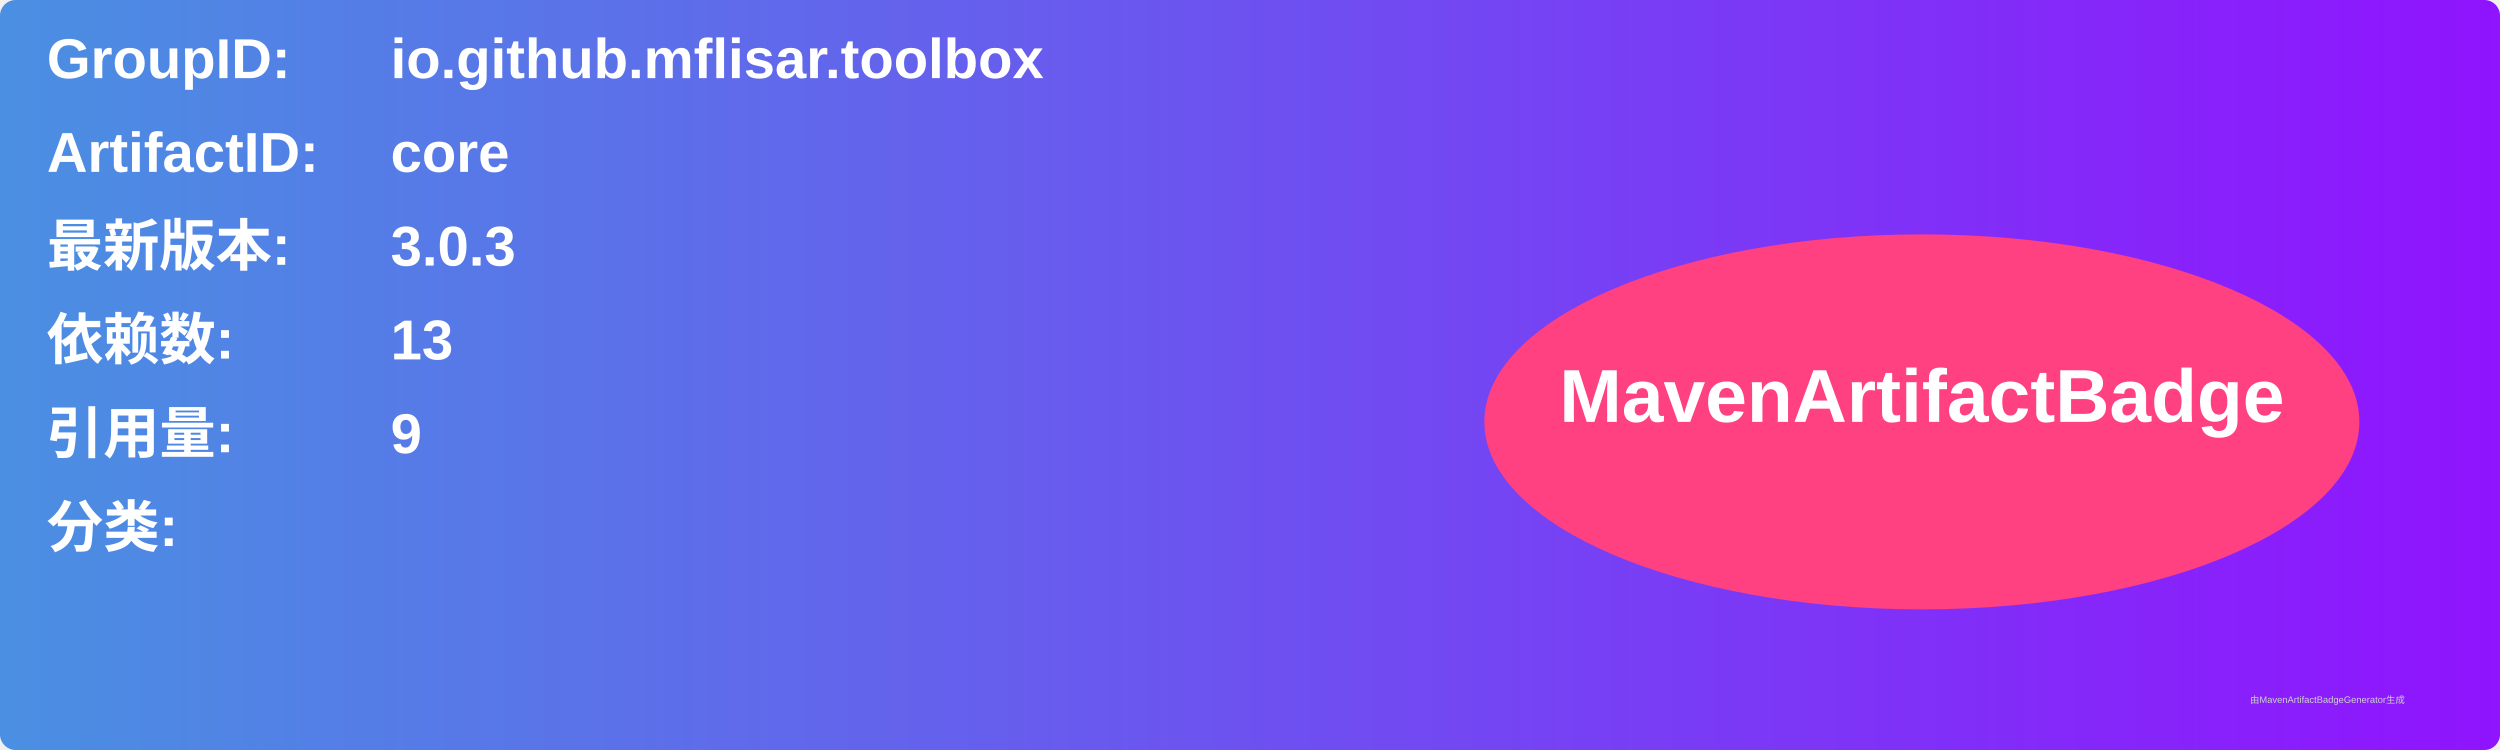
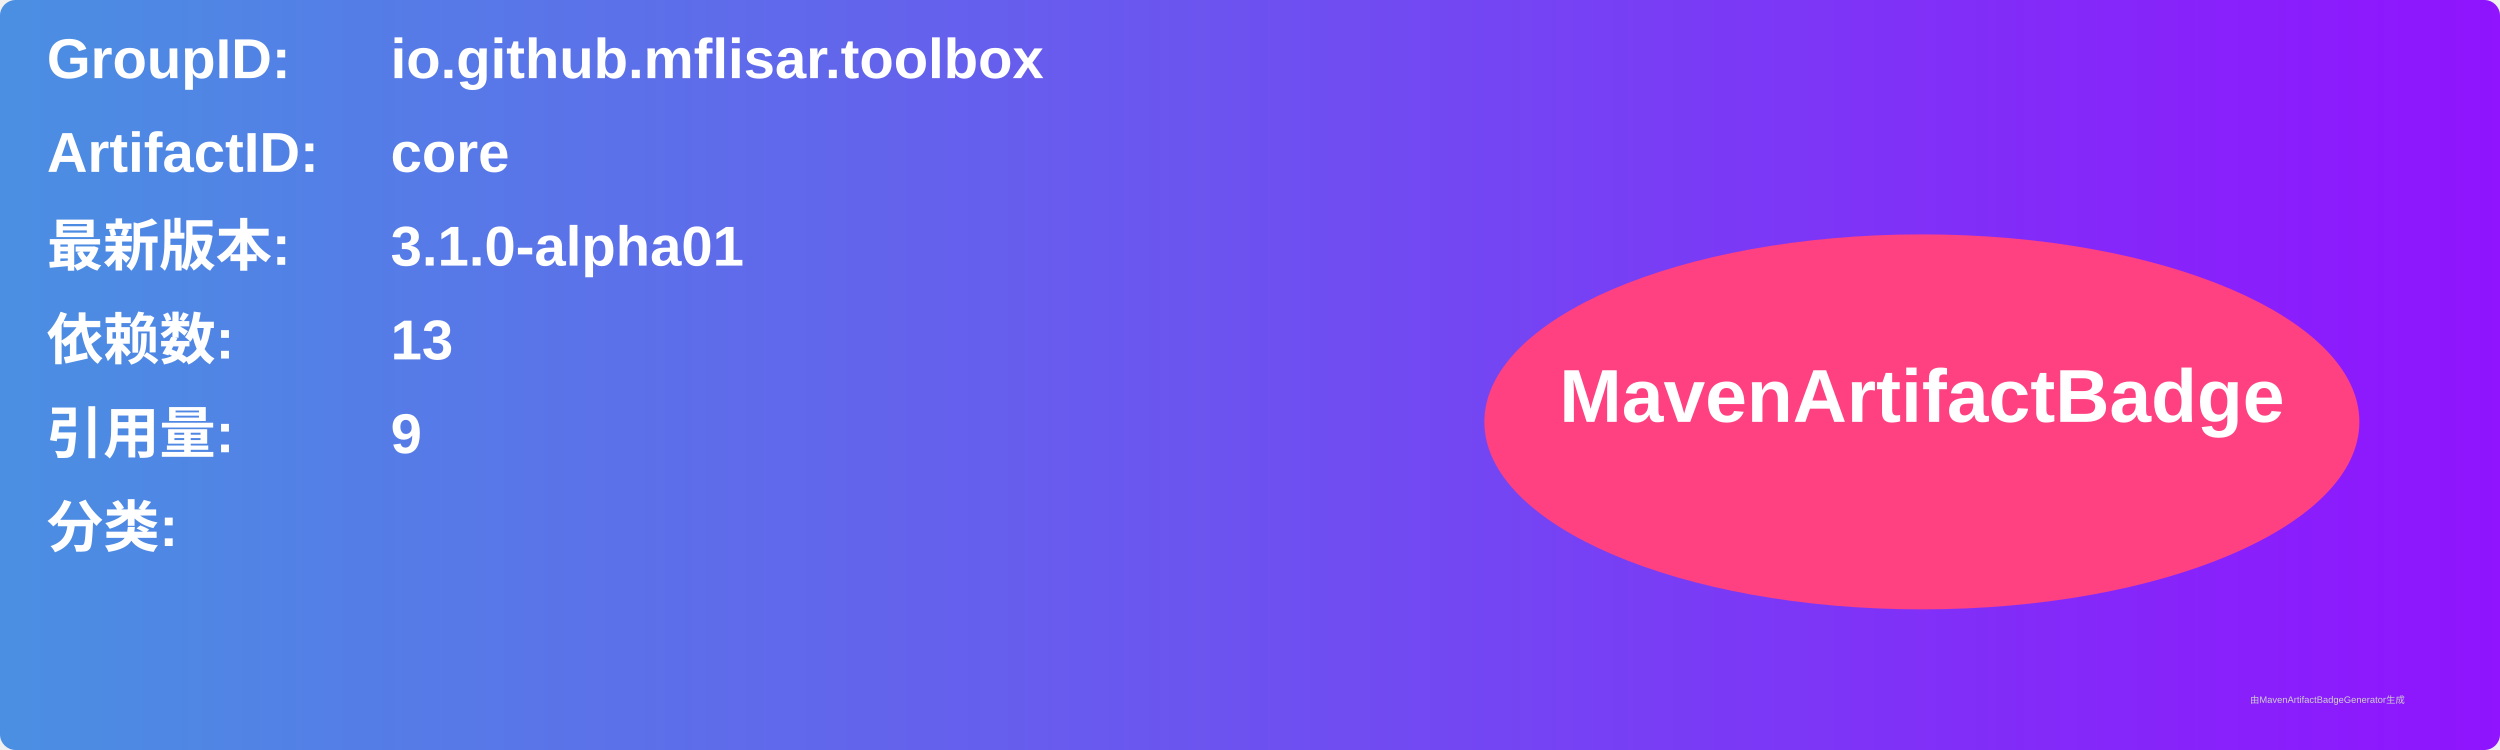
<svg xmlns="http://www.w3.org/2000/svg" width="800" height="240" viewBox="0 0 800 240">
  <linearGradient id="grad" x1="0%" y1="0%" x2="100%" y2="0%">
    <stop offset="0%" stop-color="#4a90e2" />
    <stop offset="100%" stop-color="#9013fe" />
  </linearGradient>
  <rect width="100%" height="100%" rx="5" ry="5" fill="url(#grad)" />
  <g transform="translate(15, 15)">
    <text x="0" y="10" font-family="Arial" font-size="18" fill="white" font-weight="bold" width="260">GroupID:</text>
    <text x="110" y="10" font-family="Arial" font-size="18" fill="white" font-weight="bold" width="460">io.github.mflisar.toolbox</text>
    <text x="0" y="40" font-family="Arial" font-size="18" fill="white" font-weight="bold" width="260">ArtifactID:</text>
    <text x="110" y="40" font-family="Arial" font-size="18" fill="white" font-weight="bold" width="460">core</text>
    <text x="0" y="70" font-family="Arial" font-size="18" fill="white" font-weight="bold">最新版本:</text>
    <text x="110" y="70" font-family="Arial" font-size="18" fill="white" font-weight="bold">
-       <tspan font-weight="bold">3.0.3</tspan>
+       <tspan font-weight="bold">3.1.0-alpha01</tspan>
    </text>
    <text x="0" y="100" font-family="Arial" font-size="18" fill="white" font-weight="bold">依赖数: </text>
    <text x="110" y="100" font-family="Arial" font-size="18" fill="white">
      <tspan font-weight="bold">13</tspan>
    </text>
    <text x="0" y="130" font-family="Arial" font-size="18" fill="white" font-weight="bold">引用量: </text>
    <text x="110" y="130" font-family="Arial" font-size="18" fill="white">
      <tspan font-weight="bold">9</tspan>
    </text>
    <text x="0" y="160" font-family="Arial" font-size="18" fill="white" font-weight="bold">分类:</text>
    <text x="10" y="190" font-family="Arial" font-size="10" fill="white">
      <tspan font-weight="bold" />
    </text>
    <ellipse cx="600" cy="120" rx="140" ry="60" fill="#ff4081" />
    <text x="600" y="120" text-anchor="middle" font-family="Arial" font-size="24" fill="white" font-weight="bold">MavenArtifactBadge</text>
  </g>
  <text x="720" y="225" font-family="Arial" font-size="3" fill="#d0d0d0">由MavenArtifactBadgeGenerator生成</text>
</svg>
